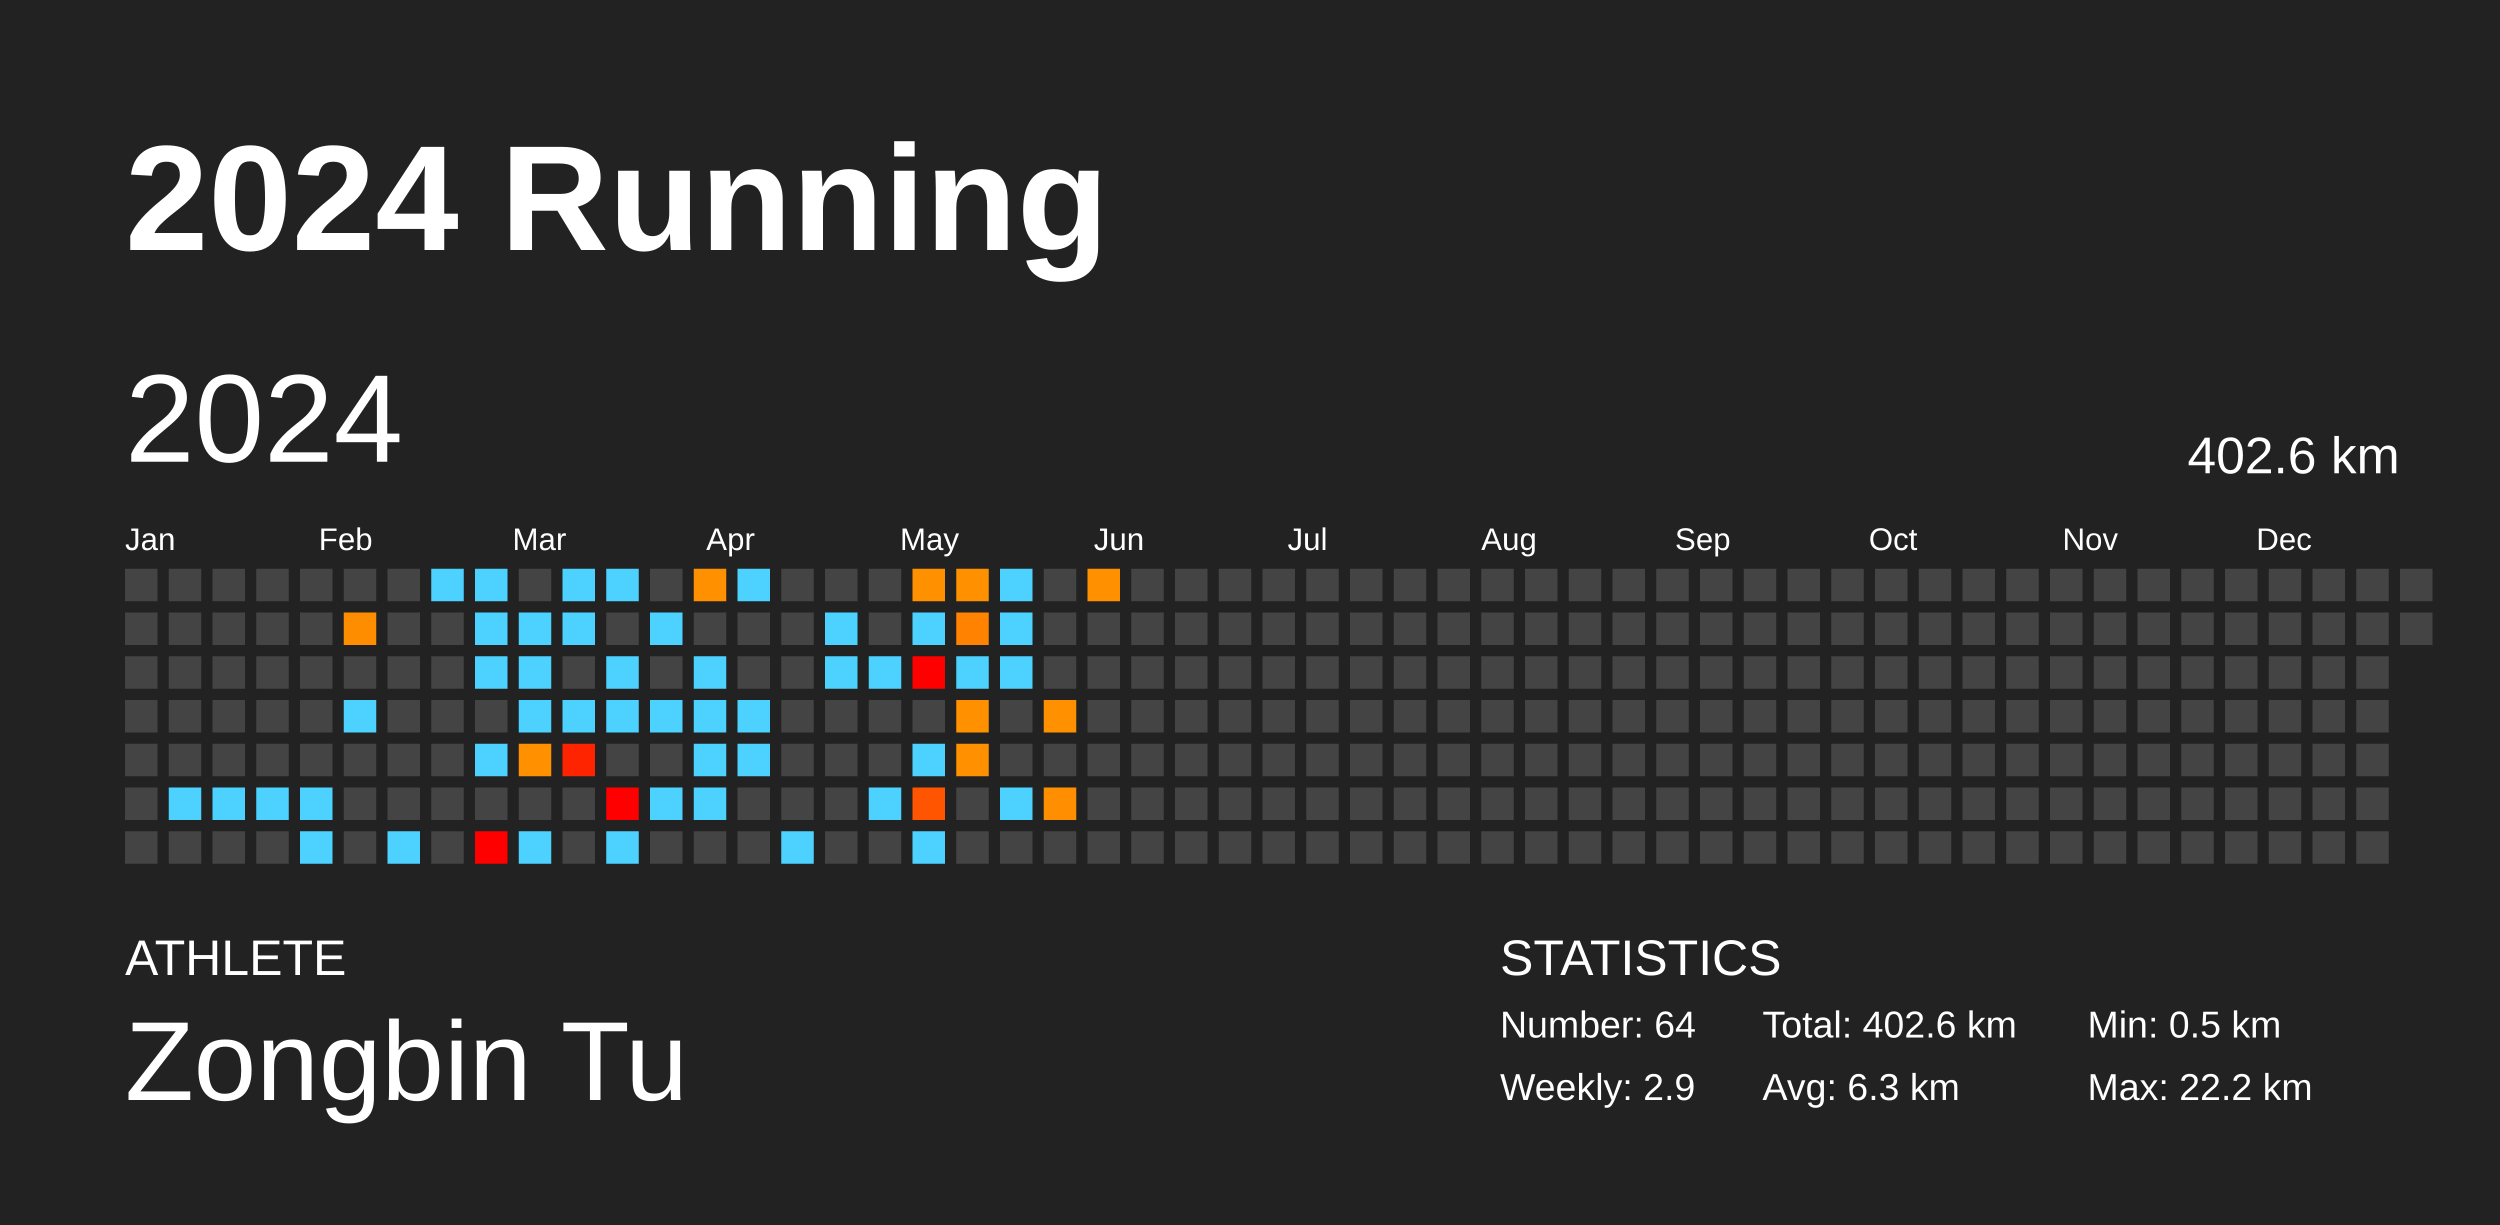
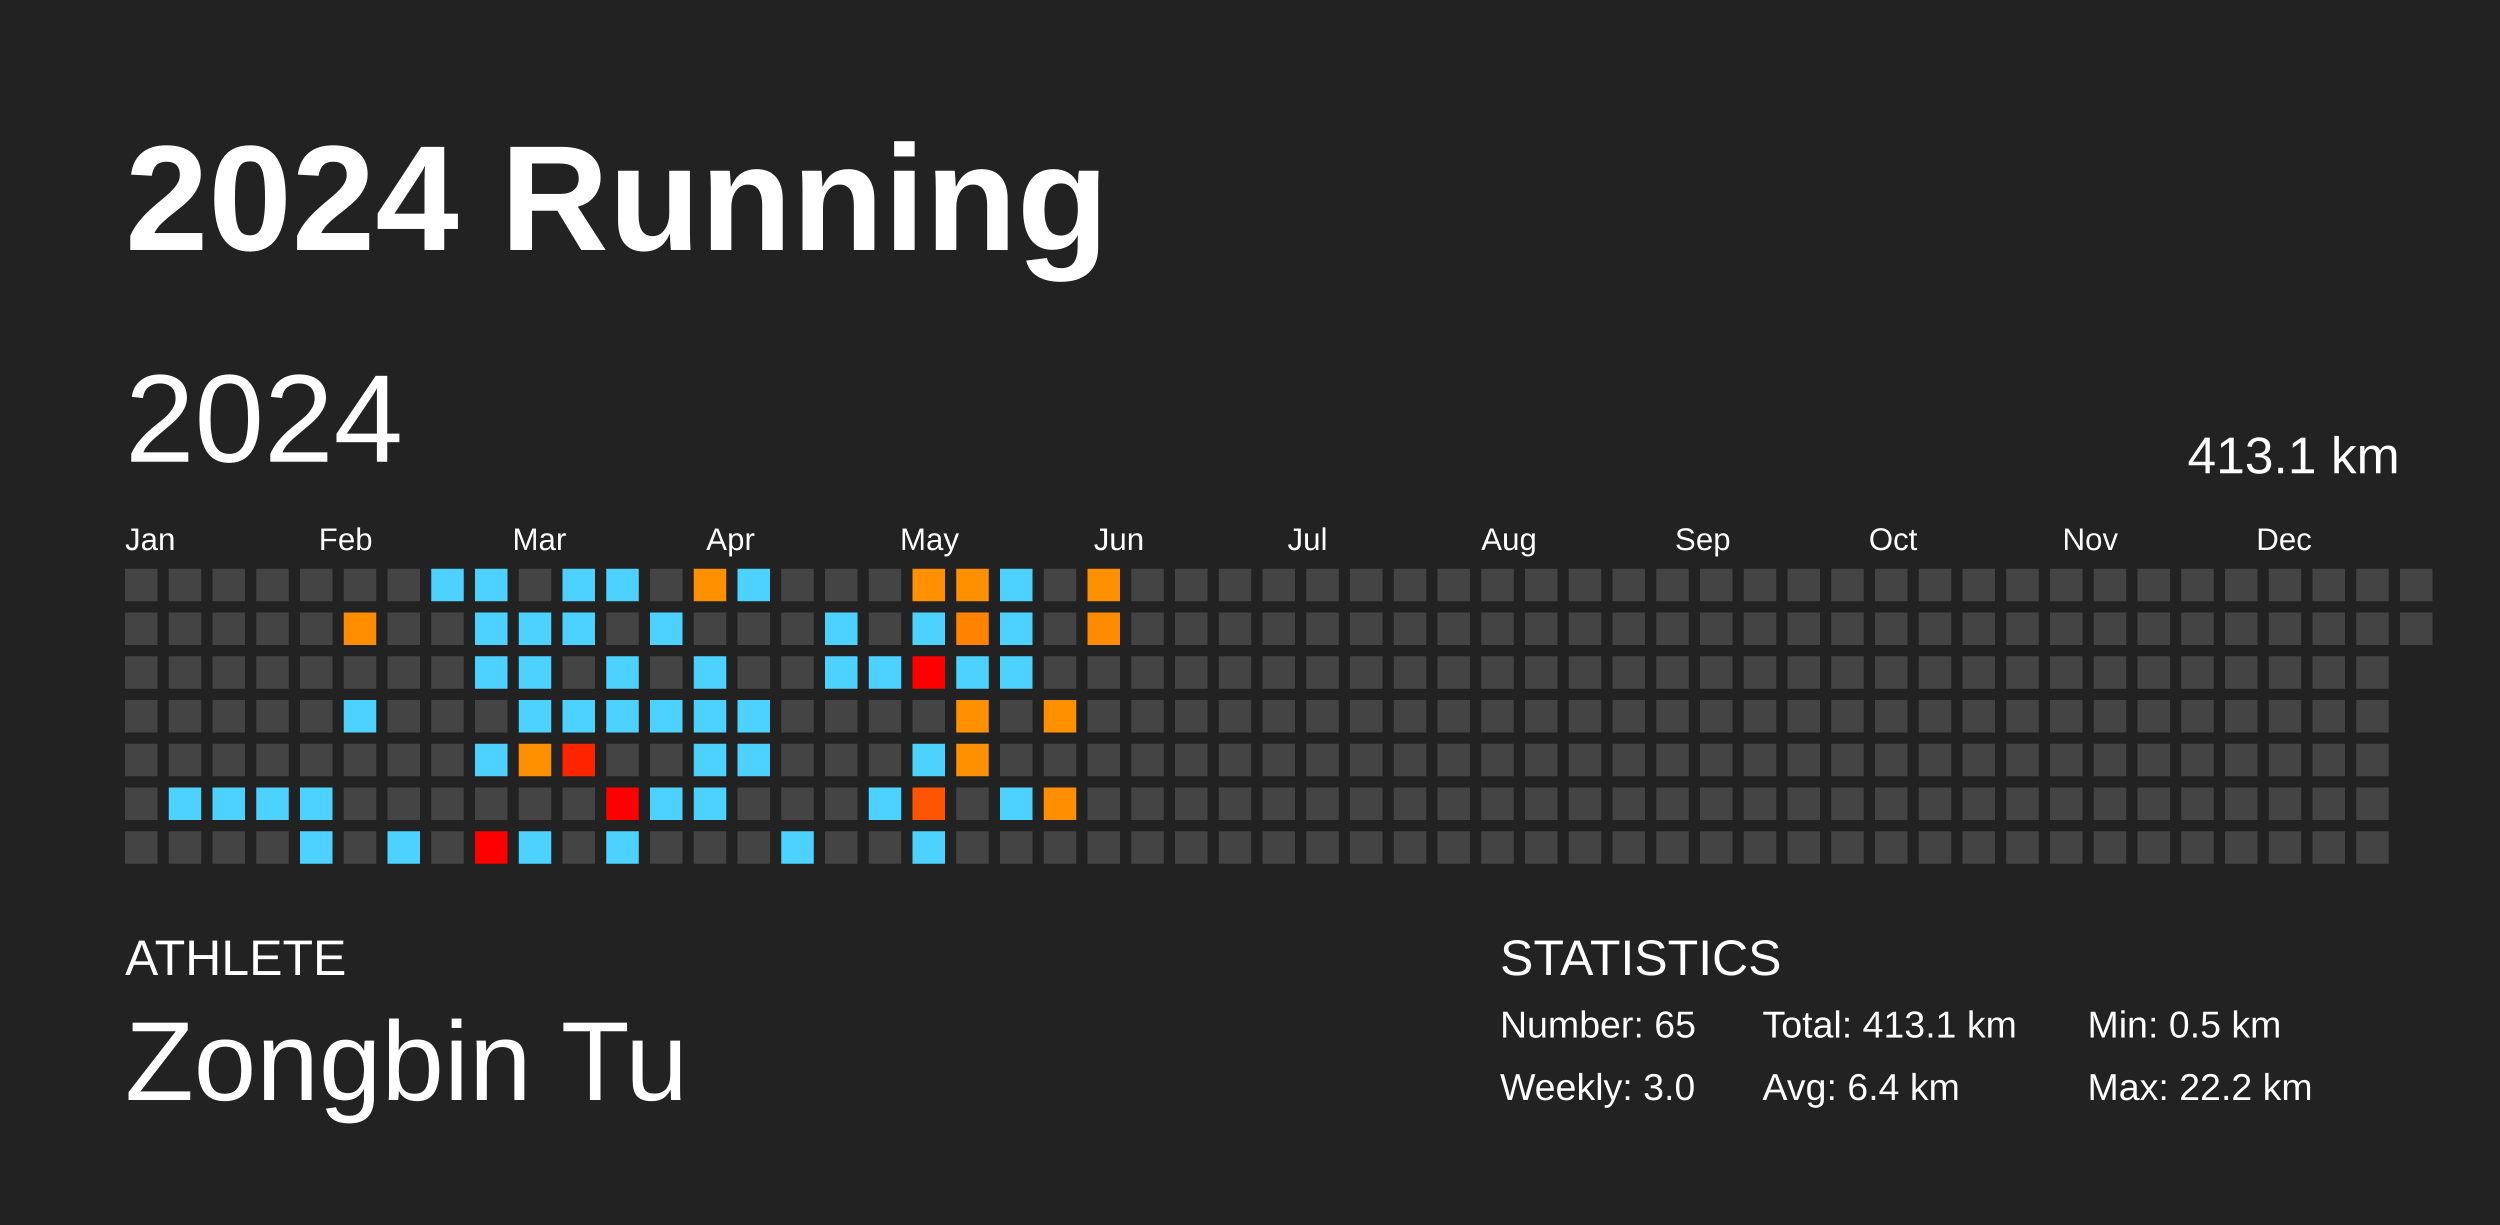
<svg xmlns="http://www.w3.org/2000/svg" baseProfile="full" height="98mm" version="1.1" viewBox="0,0,200,98" width="200mm">
  <defs />
  <rect fill="#222222" height="98" width="200" x="0" y="0" />
  <text fill="#FFFFFF" style="font-size:12px; font-family:Arial; font-weight:bold;" x="10" y="20">2024 Running</text>
  <text fill="#FFFFFF" style="font-size:4px; font-family:Arial" x="10" y="78">ATHLETE</text>
  <text fill="#FFFFFF" style="font-size:9px; font-family:Arial" x="10" y="88">Zongbin Tu</text>
  <text fill="#FFFFFF" style="font-size:4px; font-family:Arial" x="120" y="78">STATISTICS</text>
-   <text fill="#FFFFFF" style="font-size:3px; font-family:Arial" x="120" y="83">Number: 64</text>
-   <text fill="#FFFFFF" style="font-size:3px; font-family:Arial" x="120" y="88">Weekly: 2.9</text>
-   <text fill="#FFFFFF" style="font-size:3px; font-family:Arial" x="141" y="83">Total: 402.6 km</text>
-   <text fill="#FFFFFF" style="font-size:3px; font-family:Arial" x="141" y="88">Avg: 6.3 km</text>
+   <text fill="#FFFFFF" style="font-size:3px; font-family:Arial" x="120" y="83">Number: 65</text>
+   <text fill="#FFFFFF" style="font-size:3px; font-family:Arial" x="120" y="88">Weekly: 3.0</text>
+   <text fill="#FFFFFF" style="font-size:3px; font-family:Arial" x="141" y="83">Total: 413.1 km</text>
+   <text fill="#FFFFFF" style="font-size:3px; font-family:Arial" x="141" y="88">Avg: 6.4 km</text>
  <text fill="#FFFFFF" style="font-size:3px; font-family:Arial" x="167" y="83">Min: 0.5 km</text>
  <text fill="#FFFFFF" style="font-size:3px; font-family:Arial" x="167" y="88">Max: 22.2 km</text>
  <text dominant-baseline="hanging" fill="#FFFFFF" style="font-size:10.0px; font-family:Arial;" x="10" y="30">2024</text>
-   <text dominant-baseline="hanging" fill="#FFFFFF" style="font-size:4.125px; font-family:Arial;" x="175" y="35">402.6 km</text>
+   <text dominant-baseline="hanging" fill="#FFFFFF" style="font-size:4.125px; font-family:Arial;" x="175" y="35">413.1 km</text>
  <text fill="#FFFFFF" style="font-size:2.5px; font-family:Arial" x="10.0" y="44">Jan</text>
  <text fill="#FFFFFF" style="font-size:2.5px; font-family:Arial" x="25.5" y="44">Feb</text>
  <text fill="#FFFFFF" style="font-size:2.5px; font-family:Arial" x="41.0" y="44">Mar</text>
  <text fill="#FFFFFF" style="font-size:2.5px; font-family:Arial" x="56.5" y="44">Apr</text>
  <text fill="#FFFFFF" style="font-size:2.5px; font-family:Arial" x="72.0" y="44">May</text>
  <text fill="#FFFFFF" style="font-size:2.5px; font-family:Arial" x="87.5" y="44">Jun</text>
  <text fill="#FFFFFF" style="font-size:2.5px; font-family:Arial" x="103.0" y="44">Jul</text>
  <text fill="#FFFFFF" style="font-size:2.5px; font-family:Arial" x="118.5" y="44">Aug</text>
  <text fill="#FFFFFF" style="font-size:2.5px; font-family:Arial" x="134.0" y="44">Sep</text>
  <text fill="#FFFFFF" style="font-size:2.5px; font-family:Arial" x="149.5" y="44">Oct</text>
  <text fill="#FFFFFF" style="font-size:2.5px; font-family:Arial" x="165.0" y="44">Nov</text>
  <text fill="#FFFFFF" style="font-size:2.5px; font-family:Arial" x="180.5" y="44">Dec</text>
  <rect fill="#444444" height="2.6" width="2.6" x="10.0" y="45.5" />
  <rect fill="#444444" height="2.6" width="2.6" x="10.0" y="49.0" />
  <rect fill="#444444" height="2.6" width="2.6" x="10.0" y="52.5" />
  <rect fill="#444444" height="2.6" width="2.6" x="10.0" y="56.0" />
  <rect fill="#444444" height="2.6" width="2.6" x="10.0" y="59.5" />
  <rect fill="#444444" height="2.6" width="2.6" x="10.0" y="63.0" />
  <rect fill="#444444" height="2.6" width="2.6" x="10.0" y="66.5" />
  <rect fill="#444444" height="2.6" width="2.6" x="13.5" y="45.5" />
  <rect fill="#444444" height="2.6" width="2.6" x="13.5" y="49.0" />
  <rect fill="#444444" height="2.6" width="2.6" x="13.5" y="52.5" />
  <rect fill="#444444" height="2.6" width="2.6" x="13.5" y="56.0" />
  <rect fill="#444444" height="2.6" width="2.6" x="13.5" y="59.5" />
  <rect fill="#4dd2ff" height="2.6" width="2.6" x="13.5" y="63.0" />
  <rect fill="#444444" height="2.6" width="2.6" x="13.5" y="66.5" />
  <rect fill="#444444" height="2.6" width="2.6" x="17.0" y="45.5" />
  <rect fill="#444444" height="2.6" width="2.6" x="17.0" y="49.0" />
  <rect fill="#444444" height="2.6" width="2.6" x="17.0" y="52.5" />
  <rect fill="#444444" height="2.6" width="2.6" x="17.0" y="56.0" />
  <rect fill="#444444" height="2.6" width="2.6" x="17.0" y="59.5" />
  <rect fill="#4dd2ff" height="2.6" width="2.6" x="17.0" y="63.0" />
  <rect fill="#444444" height="2.6" width="2.6" x="17.0" y="66.5" />
  <rect fill="#444444" height="2.6" width="2.6" x="20.5" y="45.5" />
  <rect fill="#444444" height="2.6" width="2.6" x="20.5" y="49.0" />
  <rect fill="#444444" height="2.6" width="2.6" x="20.5" y="52.5" />
  <rect fill="#444444" height="2.6" width="2.6" x="20.5" y="56.0" />
  <rect fill="#444444" height="2.6" width="2.6" x="20.5" y="59.5" />
  <rect fill="#4dd2ff" height="2.6" width="2.6" x="20.5" y="63.0" />
  <rect fill="#444444" height="2.6" width="2.6" x="20.5" y="66.5" />
  <rect fill="#444444" height="2.6" width="2.6" x="24.0" y="45.5" />
  <rect fill="#444444" height="2.6" width="2.6" x="24.0" y="49.0" />
  <rect fill="#444444" height="2.6" width="2.6" x="24.0" y="52.5" />
  <rect fill="#444444" height="2.6" width="2.6" x="24.0" y="56.0" />
  <rect fill="#444444" height="2.6" width="2.6" x="24.0" y="59.5" />
  <rect fill="#4dd2ff" height="2.6" width="2.6" x="24.0" y="63.0" />
  <rect fill="#4dd2ff" height="2.6" width="2.6" x="24.0" y="66.5" />
  <rect fill="#444444" height="2.6" width="2.6" x="27.5" y="45.5" />
  <rect fill="#ff8d00" height="2.6" width="2.6" x="27.5" y="49.0" />
  <rect fill="#444444" height="2.6" width="2.6" x="27.5" y="52.5" />
  <rect fill="#4dd2ff" height="2.6" width="2.6" x="27.5" y="56.0" />
  <rect fill="#444444" height="2.6" width="2.6" x="27.5" y="59.5" />
  <rect fill="#444444" height="2.6" width="2.6" x="27.5" y="63.0" />
  <rect fill="#444444" height="2.6" width="2.6" x="27.5" y="66.5" />
  <rect fill="#444444" height="2.6" width="2.6" x="31.0" y="45.5" />
  <rect fill="#444444" height="2.6" width="2.6" x="31.0" y="49.0" />
  <rect fill="#444444" height="2.6" width="2.6" x="31.0" y="52.5" />
  <rect fill="#444444" height="2.6" width="2.6" x="31.0" y="56.0" />
  <rect fill="#444444" height="2.6" width="2.6" x="31.0" y="59.5" />
  <rect fill="#444444" height="2.6" width="2.6" x="31.0" y="63.0" />
  <rect fill="#4dd2ff" height="2.6" width="2.6" x="31.0" y="66.5" />
  <rect fill="#4dd2ff" height="2.6" width="2.6" x="34.5" y="45.5" />
  <rect fill="#444444" height="2.6" width="2.6" x="34.5" y="49.0" />
  <rect fill="#444444" height="2.6" width="2.6" x="34.5" y="52.5" />
  <rect fill="#444444" height="2.6" width="2.6" x="34.5" y="56.0" />
  <rect fill="#444444" height="2.6" width="2.6" x="34.5" y="59.5" />
  <rect fill="#444444" height="2.6" width="2.6" x="34.5" y="63.0" />
  <rect fill="#444444" height="2.6" width="2.6" x="34.5" y="66.5" />
  <rect fill="#4dd2ff" height="2.6" width="2.6" x="38.0" y="45.5" />
  <rect fill="#4dd2ff" height="2.6" width="2.6" x="38.0" y="49.0" />
  <rect fill="#4dd2ff" height="2.6" width="2.6" x="38.0" y="52.5" />
  <rect fill="#444444" height="2.6" width="2.6" x="38.0" y="56.0" />
  <rect fill="#4dd2ff" height="2.6" width="2.6" x="38.0" y="59.5" />
  <rect fill="#444444" height="2.6" width="2.6" x="38.0" y="63.0" />
  <rect fill="red" height="2.6" width="2.6" x="38.0" y="66.5" />
  <rect fill="#444444" height="2.6" width="2.6" x="41.5" y="45.5" />
  <rect fill="#4dd2ff" height="2.6" width="2.6" x="41.5" y="49.0" />
  <rect fill="#4dd2ff" height="2.6" width="2.6" x="41.5" y="52.5" />
  <rect fill="#4dd2ff" height="2.6" width="2.6" x="41.5" y="56.0" />
  <rect fill="#ff9000" height="2.6" width="2.6" x="41.5" y="59.5" />
  <rect fill="#444444" height="2.6" width="2.6" x="41.5" y="63.0" />
  <rect fill="#4dd2ff" height="2.6" width="2.6" x="41.5" y="66.5" />
  <rect fill="#4dd2ff" height="2.6" width="2.6" x="45.0" y="45.5" />
  <rect fill="#4dd2ff" height="2.6" width="2.6" x="45.0" y="49.0" />
  <rect fill="#444444" height="2.6" width="2.6" x="45.0" y="52.5" />
  <rect fill="#4dd2ff" height="2.6" width="2.6" x="45.0" y="56.0" />
  <rect fill="#ff2400" height="2.6" width="2.6" x="45.0" y="59.5" />
  <rect fill="#444444" height="2.6" width="2.6" x="45.0" y="63.0" />
  <rect fill="#444444" height="2.6" width="2.6" x="45.0" y="66.5" />
  <rect fill="#4dd2ff" height="2.6" width="2.6" x="48.5" y="45.5" />
  <rect fill="#444444" height="2.6" width="2.6" x="48.5" y="49.0" />
  <rect fill="#4dd2ff" height="2.6" width="2.6" x="48.5" y="52.5" />
  <rect fill="#4dd2ff" height="2.6" width="2.6" x="48.5" y="56.0" />
  <rect fill="#444444" height="2.6" width="2.6" x="48.5" y="59.5" />
  <rect fill="red" height="2.6" width="2.6" x="48.5" y="63.0" />
  <rect fill="#4dd2ff" height="2.6" width="2.6" x="48.5" y="66.5" />
  <rect fill="#444444" height="2.6" width="2.6" x="52.0" y="45.5" />
  <rect fill="#4dd2ff" height="2.6" width="2.6" x="52.0" y="49.0" />
  <rect fill="#444444" height="2.6" width="2.6" x="52.0" y="52.5" />
  <rect fill="#4dd2ff" height="2.6" width="2.6" x="52.0" y="56.0" />
  <rect fill="#444444" height="2.6" width="2.6" x="52.0" y="59.5" />
  <rect fill="#4dd2ff" height="2.6" width="2.6" x="52.0" y="63.0" />
  <rect fill="#444444" height="2.6" width="2.6" x="52.0" y="66.5" />
  <rect fill="#ff9000" height="2.6" width="2.6" x="55.5" y="45.5" />
  <rect fill="#444444" height="2.6" width="2.6" x="55.5" y="49.0" />
  <rect fill="#4dd2ff" height="2.6" width="2.6" x="55.5" y="52.5" />
  <rect fill="#4dd2ff" height="2.6" width="2.6" x="55.5" y="56.0" />
  <rect fill="#4dd2ff" height="2.6" width="2.6" x="55.5" y="59.5" />
  <rect fill="#4dd2ff" height="2.6" width="2.6" x="55.5" y="63.0" />
  <rect fill="#444444" height="2.6" width="2.6" x="55.5" y="66.5" />
  <rect fill="#4dd2ff" height="2.6" width="2.6" x="59.0" y="45.5" />
  <rect fill="#444444" height="2.6" width="2.6" x="59.0" y="49.0" />
  <rect fill="#444444" height="2.6" width="2.6" x="59.0" y="52.5" />
  <rect fill="#4dd2ff" height="2.6" width="2.6" x="59.0" y="56.0" />
  <rect fill="#4dd2ff" height="2.6" width="2.6" x="59.0" y="59.5" />
  <rect fill="#444444" height="2.6" width="2.6" x="59.0" y="63.0" />
  <rect fill="#444444" height="2.6" width="2.6" x="59.0" y="66.5" />
  <rect fill="#444444" height="2.6" width="2.6" x="62.5" y="45.5" />
  <rect fill="#444444" height="2.6" width="2.6" x="62.5" y="49.0" />
  <rect fill="#444444" height="2.6" width="2.6" x="62.5" y="52.5" />
  <rect fill="#444444" height="2.6" width="2.6" x="62.5" y="56.0" />
  <rect fill="#444444" height="2.6" width="2.6" x="62.5" y="59.5" />
  <rect fill="#444444" height="2.6" width="2.6" x="62.5" y="63.0" />
  <rect fill="#4dd2ff" height="2.6" width="2.6" x="62.5" y="66.5" />
  <rect fill="#444444" height="2.6" width="2.6" x="66.0" y="45.5" />
  <rect fill="#4dd2ff" height="2.6" width="2.6" x="66.0" y="49.0" />
  <rect fill="#4dd2ff" height="2.6" width="2.6" x="66.0" y="52.5" />
  <rect fill="#444444" height="2.6" width="2.6" x="66.0" y="56.0" />
  <rect fill="#444444" height="2.6" width="2.6" x="66.0" y="59.5" />
  <rect fill="#444444" height="2.6" width="2.6" x="66.0" y="63.0" />
  <rect fill="#444444" height="2.6" width="2.6" x="66.0" y="66.5" />
  <rect fill="#444444" height="2.6" width="2.6" x="69.5" y="45.5" />
  <rect fill="#444444" height="2.6" width="2.6" x="69.5" y="49.0" />
  <rect fill="#4dd2ff" height="2.6" width="2.6" x="69.5" y="52.5" />
  <rect fill="#444444" height="2.6" width="2.6" x="69.5" y="56.0" />
  <rect fill="#444444" height="2.6" width="2.6" x="69.5" y="59.5" />
  <rect fill="#4dd2ff" height="2.6" width="2.6" x="69.5" y="63.0" />
  <rect fill="#444444" height="2.6" width="2.6" x="69.5" y="66.5" />
  <rect fill="#ff9000" height="2.6" width="2.6" x="73.0" y="45.5" />
  <rect fill="#4dd2ff" height="2.6" width="2.6" x="73.0" y="49.0" />
  <rect fill="red" height="2.6" width="2.6" x="73.0" y="52.5" />
  <rect fill="#444444" height="2.6" width="2.6" x="73.0" y="56.0" />
  <rect fill="#4dd2ff" height="2.6" width="2.6" x="73.0" y="59.5" />
  <rect fill="#ff5500" height="2.6" width="2.6" x="73.0" y="63.0" />
  <rect fill="#4dd2ff" height="2.6" width="2.6" x="73.0" y="66.5" />
  <rect fill="#ff9000" height="2.6" width="2.6" x="76.5" y="45.5" />
  <rect fill="#ff8300" height="2.6" width="2.6" x="76.5" y="49.0" />
  <rect fill="#4dd2ff" height="2.6" width="2.6" x="76.5" y="52.5" />
  <rect fill="#ff9000" height="2.6" width="2.6" x="76.5" y="56.0" />
  <rect fill="#ff9000" height="2.6" width="2.6" x="76.5" y="59.5" />
  <rect fill="#444444" height="2.6" width="2.6" x="76.5" y="63.0" />
  <rect fill="#444444" height="2.6" width="2.6" x="76.5" y="66.5" />
  <rect fill="#4dd2ff" height="2.6" width="2.6" x="80.0" y="45.5" />
  <rect fill="#4dd2ff" height="2.6" width="2.6" x="80.0" y="49.0" />
  <rect fill="#4dd2ff" height="2.6" width="2.6" x="80.0" y="52.5" />
  <rect fill="#444444" height="2.6" width="2.6" x="80.0" y="56.0" />
  <rect fill="#444444" height="2.6" width="2.6" x="80.0" y="59.5" />
  <rect fill="#4dd2ff" height="2.6" width="2.6" x="80.0" y="63.0" />
  <rect fill="#444444" height="2.6" width="2.6" x="80.0" y="66.5" />
  <rect fill="#444444" height="2.6" width="2.6" x="83.5" y="45.5" />
  <rect fill="#444444" height="2.6" width="2.6" x="83.5" y="49.0" />
  <rect fill="#444444" height="2.6" width="2.6" x="83.5" y="52.5" />
  <rect fill="#ff9000" height="2.6" width="2.6" x="83.5" y="56.0" />
  <rect fill="#444444" height="2.6" width="2.6" x="83.5" y="59.5" />
  <rect fill="#ff8e00" height="2.6" width="2.6" x="83.5" y="63.0" />
  <rect fill="#444444" height="2.6" width="2.6" x="83.5" y="66.5" />
  <rect fill="#ff9000" height="2.6" width="2.6" x="87.0" y="45.5" />
-   <rect fill="#444444" height="2.6" width="2.6" x="87.0" y="49.0" />
+   <rect fill="#ff8b00" height="2.6" width="2.6" x="87.0" y="49.0" />
  <rect fill="#444444" height="2.6" width="2.6" x="87.0" y="52.5" />
  <rect fill="#444444" height="2.6" width="2.6" x="87.0" y="56.0" />
  <rect fill="#444444" height="2.6" width="2.6" x="87.0" y="59.5" />
  <rect fill="#444444" height="2.6" width="2.6" x="87.0" y="63.0" />
  <rect fill="#444444" height="2.6" width="2.6" x="87.0" y="66.5" />
  <rect fill="#444444" height="2.6" width="2.6" x="90.5" y="45.5" />
  <rect fill="#444444" height="2.6" width="2.6" x="90.5" y="49.0" />
  <rect fill="#444444" height="2.6" width="2.6" x="90.5" y="52.5" />
  <rect fill="#444444" height="2.6" width="2.6" x="90.5" y="56.0" />
  <rect fill="#444444" height="2.6" width="2.6" x="90.5" y="59.5" />
  <rect fill="#444444" height="2.6" width="2.6" x="90.5" y="63.0" />
  <rect fill="#444444" height="2.6" width="2.6" x="90.5" y="66.5" />
  <rect fill="#444444" height="2.6" width="2.6" x="94.0" y="45.5" />
  <rect fill="#444444" height="2.6" width="2.6" x="94.0" y="49.0" />
  <rect fill="#444444" height="2.6" width="2.6" x="94.0" y="52.5" />
  <rect fill="#444444" height="2.6" width="2.6" x="94.0" y="56.0" />
  <rect fill="#444444" height="2.6" width="2.6" x="94.0" y="59.5" />
  <rect fill="#444444" height="2.6" width="2.6" x="94.0" y="63.0" />
  <rect fill="#444444" height="2.6" width="2.6" x="94.0" y="66.5" />
  <rect fill="#444444" height="2.6" width="2.6" x="97.5" y="45.5" />
  <rect fill="#444444" height="2.6" width="2.6" x="97.5" y="49.0" />
  <rect fill="#444444" height="2.6" width="2.6" x="97.5" y="52.5" />
  <rect fill="#444444" height="2.6" width="2.6" x="97.5" y="56.0" />
  <rect fill="#444444" height="2.6" width="2.6" x="97.5" y="59.5" />
  <rect fill="#444444" height="2.6" width="2.6" x="97.5" y="63.0" />
  <rect fill="#444444" height="2.6" width="2.6" x="97.5" y="66.5" />
  <rect fill="#444444" height="2.6" width="2.6" x="101.0" y="45.5" />
  <rect fill="#444444" height="2.6" width="2.6" x="101.0" y="49.0" />
  <rect fill="#444444" height="2.6" width="2.6" x="101.0" y="52.5" />
  <rect fill="#444444" height="2.6" width="2.6" x="101.0" y="56.0" />
  <rect fill="#444444" height="2.6" width="2.6" x="101.0" y="59.5" />
  <rect fill="#444444" height="2.6" width="2.6" x="101.0" y="63.0" />
  <rect fill="#444444" height="2.6" width="2.6" x="101.0" y="66.5" />
  <rect fill="#444444" height="2.6" width="2.6" x="104.5" y="45.5" />
  <rect fill="#444444" height="2.6" width="2.6" x="104.5" y="49.0" />
  <rect fill="#444444" height="2.6" width="2.6" x="104.5" y="52.5" />
  <rect fill="#444444" height="2.6" width="2.6" x="104.5" y="56.0" />
  <rect fill="#444444" height="2.6" width="2.6" x="104.5" y="59.5" />
  <rect fill="#444444" height="2.6" width="2.6" x="104.5" y="63.0" />
  <rect fill="#444444" height="2.6" width="2.6" x="104.5" y="66.5" />
  <rect fill="#444444" height="2.6" width="2.6" x="108.0" y="45.5" />
  <rect fill="#444444" height="2.6" width="2.6" x="108.0" y="49.0" />
  <rect fill="#444444" height="2.6" width="2.6" x="108.0" y="52.5" />
  <rect fill="#444444" height="2.6" width="2.6" x="108.0" y="56.0" />
  <rect fill="#444444" height="2.6" width="2.6" x="108.0" y="59.5" />
  <rect fill="#444444" height="2.6" width="2.6" x="108.0" y="63.0" />
  <rect fill="#444444" height="2.6" width="2.6" x="108.0" y="66.5" />
  <rect fill="#444444" height="2.6" width="2.6" x="111.5" y="45.5" />
  <rect fill="#444444" height="2.6" width="2.6" x="111.5" y="49.0" />
  <rect fill="#444444" height="2.6" width="2.6" x="111.5" y="52.5" />
  <rect fill="#444444" height="2.6" width="2.6" x="111.5" y="56.0" />
  <rect fill="#444444" height="2.6" width="2.6" x="111.5" y="59.5" />
  <rect fill="#444444" height="2.6" width="2.6" x="111.5" y="63.0" />
  <rect fill="#444444" height="2.6" width="2.6" x="111.5" y="66.5" />
  <rect fill="#444444" height="2.6" width="2.6" x="115.0" y="45.5" />
  <rect fill="#444444" height="2.6" width="2.6" x="115.0" y="49.0" />
  <rect fill="#444444" height="2.6" width="2.6" x="115.0" y="52.5" />
  <rect fill="#444444" height="2.6" width="2.6" x="115.0" y="56.0" />
  <rect fill="#444444" height="2.6" width="2.6" x="115.0" y="59.5" />
  <rect fill="#444444" height="2.6" width="2.6" x="115.0" y="63.0" />
  <rect fill="#444444" height="2.6" width="2.6" x="115.0" y="66.5" />
  <rect fill="#444444" height="2.6" width="2.6" x="118.5" y="45.5" />
  <rect fill="#444444" height="2.6" width="2.6" x="118.5" y="49.0" />
  <rect fill="#444444" height="2.6" width="2.6" x="118.5" y="52.5" />
  <rect fill="#444444" height="2.6" width="2.6" x="118.5" y="56.0" />
  <rect fill="#444444" height="2.6" width="2.6" x="118.5" y="59.5" />
  <rect fill="#444444" height="2.6" width="2.6" x="118.5" y="63.0" />
  <rect fill="#444444" height="2.6" width="2.6" x="118.5" y="66.5" />
  <rect fill="#444444" height="2.6" width="2.6" x="122.0" y="45.5" />
  <rect fill="#444444" height="2.6" width="2.6" x="122.0" y="49.0" />
  <rect fill="#444444" height="2.6" width="2.6" x="122.0" y="52.5" />
  <rect fill="#444444" height="2.6" width="2.6" x="122.0" y="56.0" />
  <rect fill="#444444" height="2.6" width="2.6" x="122.0" y="59.5" />
  <rect fill="#444444" height="2.6" width="2.6" x="122.0" y="63.0" />
  <rect fill="#444444" height="2.6" width="2.6" x="122.0" y="66.5" />
  <rect fill="#444444" height="2.6" width="2.6" x="125.5" y="45.5" />
  <rect fill="#444444" height="2.6" width="2.6" x="125.5" y="49.0" />
  <rect fill="#444444" height="2.6" width="2.6" x="125.5" y="52.5" />
  <rect fill="#444444" height="2.6" width="2.6" x="125.5" y="56.0" />
  <rect fill="#444444" height="2.6" width="2.6" x="125.5" y="59.5" />
  <rect fill="#444444" height="2.6" width="2.6" x="125.5" y="63.0" />
  <rect fill="#444444" height="2.6" width="2.6" x="125.5" y="66.5" />
  <rect fill="#444444" height="2.6" width="2.6" x="129.0" y="45.5" />
  <rect fill="#444444" height="2.6" width="2.6" x="129.0" y="49.0" />
  <rect fill="#444444" height="2.6" width="2.6" x="129.0" y="52.5" />
  <rect fill="#444444" height="2.6" width="2.6" x="129.0" y="56.0" />
  <rect fill="#444444" height="2.6" width="2.6" x="129.0" y="59.5" />
  <rect fill="#444444" height="2.6" width="2.6" x="129.0" y="63.0" />
  <rect fill="#444444" height="2.6" width="2.6" x="129.0" y="66.5" />
  <rect fill="#444444" height="2.6" width="2.6" x="132.5" y="45.5" />
  <rect fill="#444444" height="2.6" width="2.6" x="132.5" y="49.0" />
  <rect fill="#444444" height="2.6" width="2.6" x="132.5" y="52.5" />
  <rect fill="#444444" height="2.6" width="2.6" x="132.5" y="56.0" />
  <rect fill="#444444" height="2.6" width="2.6" x="132.5" y="59.5" />
  <rect fill="#444444" height="2.6" width="2.6" x="132.5" y="63.0" />
  <rect fill="#444444" height="2.6" width="2.6" x="132.5" y="66.5" />
  <rect fill="#444444" height="2.6" width="2.6" x="136.0" y="45.5" />
  <rect fill="#444444" height="2.6" width="2.6" x="136.0" y="49.0" />
  <rect fill="#444444" height="2.6" width="2.6" x="136.0" y="52.5" />
  <rect fill="#444444" height="2.6" width="2.6" x="136.0" y="56.0" />
  <rect fill="#444444" height="2.6" width="2.6" x="136.0" y="59.5" />
  <rect fill="#444444" height="2.6" width="2.6" x="136.0" y="63.0" />
  <rect fill="#444444" height="2.6" width="2.6" x="136.0" y="66.5" />
  <rect fill="#444444" height="2.6" width="2.6" x="139.5" y="45.5" />
  <rect fill="#444444" height="2.6" width="2.6" x="139.5" y="49.0" />
  <rect fill="#444444" height="2.6" width="2.6" x="139.5" y="52.5" />
  <rect fill="#444444" height="2.6" width="2.6" x="139.5" y="56.0" />
  <rect fill="#444444" height="2.6" width="2.6" x="139.5" y="59.5" />
  <rect fill="#444444" height="2.6" width="2.6" x="139.5" y="63.0" />
  <rect fill="#444444" height="2.6" width="2.6" x="139.5" y="66.5" />
  <rect fill="#444444" height="2.6" width="2.6" x="143.0" y="45.5" />
  <rect fill="#444444" height="2.6" width="2.6" x="143.0" y="49.0" />
  <rect fill="#444444" height="2.6" width="2.6" x="143.0" y="52.5" />
  <rect fill="#444444" height="2.6" width="2.6" x="143.0" y="56.0" />
  <rect fill="#444444" height="2.6" width="2.6" x="143.0" y="59.5" />
  <rect fill="#444444" height="2.6" width="2.6" x="143.0" y="63.0" />
  <rect fill="#444444" height="2.6" width="2.6" x="143.0" y="66.5" />
  <rect fill="#444444" height="2.6" width="2.6" x="146.5" y="45.5" />
  <rect fill="#444444" height="2.6" width="2.6" x="146.5" y="49.0" />
  <rect fill="#444444" height="2.6" width="2.6" x="146.5" y="52.5" />
  <rect fill="#444444" height="2.6" width="2.6" x="146.5" y="56.0" />
  <rect fill="#444444" height="2.6" width="2.6" x="146.5" y="59.5" />
  <rect fill="#444444" height="2.6" width="2.6" x="146.5" y="63.0" />
  <rect fill="#444444" height="2.6" width="2.6" x="146.5" y="66.5" />
  <rect fill="#444444" height="2.6" width="2.6" x="150.0" y="45.5" />
  <rect fill="#444444" height="2.6" width="2.6" x="150.0" y="49.0" />
  <rect fill="#444444" height="2.6" width="2.6" x="150.0" y="52.5" />
  <rect fill="#444444" height="2.6" width="2.6" x="150.0" y="56.0" />
  <rect fill="#444444" height="2.6" width="2.6" x="150.0" y="59.5" />
  <rect fill="#444444" height="2.6" width="2.6" x="150.0" y="63.0" />
  <rect fill="#444444" height="2.6" width="2.6" x="150.0" y="66.5" />
  <rect fill="#444444" height="2.6" width="2.6" x="153.5" y="45.5" />
  <rect fill="#444444" height="2.6" width="2.6" x="153.5" y="49.0" />
  <rect fill="#444444" height="2.6" width="2.6" x="153.5" y="52.5" />
  <rect fill="#444444" height="2.6" width="2.6" x="153.5" y="56.0" />
  <rect fill="#444444" height="2.6" width="2.6" x="153.5" y="59.5" />
  <rect fill="#444444" height="2.6" width="2.6" x="153.5" y="63.0" />
  <rect fill="#444444" height="2.6" width="2.6" x="153.5" y="66.5" />
  <rect fill="#444444" height="2.6" width="2.6" x="157.0" y="45.5" />
  <rect fill="#444444" height="2.6" width="2.6" x="157.0" y="49.0" />
  <rect fill="#444444" height="2.6" width="2.6" x="157.0" y="52.5" />
  <rect fill="#444444" height="2.6" width="2.6" x="157.0" y="56.0" />
  <rect fill="#444444" height="2.6" width="2.6" x="157.0" y="59.5" />
  <rect fill="#444444" height="2.6" width="2.6" x="157.0" y="63.0" />
  <rect fill="#444444" height="2.6" width="2.6" x="157.0" y="66.5" />
  <rect fill="#444444" height="2.6" width="2.6" x="160.5" y="45.5" />
  <rect fill="#444444" height="2.6" width="2.6" x="160.5" y="49.0" />
  <rect fill="#444444" height="2.6" width="2.6" x="160.5" y="52.5" />
  <rect fill="#444444" height="2.6" width="2.6" x="160.5" y="56.0" />
  <rect fill="#444444" height="2.6" width="2.6" x="160.5" y="59.5" />
  <rect fill="#444444" height="2.6" width="2.6" x="160.5" y="63.0" />
  <rect fill="#444444" height="2.6" width="2.6" x="160.5" y="66.5" />
  <rect fill="#444444" height="2.6" width="2.6" x="164.0" y="45.5" />
  <rect fill="#444444" height="2.6" width="2.6" x="164.0" y="49.0" />
  <rect fill="#444444" height="2.6" width="2.6" x="164.0" y="52.5" />
  <rect fill="#444444" height="2.6" width="2.6" x="164.0" y="56.0" />
  <rect fill="#444444" height="2.6" width="2.6" x="164.0" y="59.5" />
  <rect fill="#444444" height="2.6" width="2.6" x="164.0" y="63.0" />
  <rect fill="#444444" height="2.6" width="2.6" x="164.0" y="66.5" />
  <rect fill="#444444" height="2.6" width="2.6" x="167.5" y="45.5" />
  <rect fill="#444444" height="2.6" width="2.6" x="167.5" y="49.0" />
  <rect fill="#444444" height="2.6" width="2.6" x="167.5" y="52.5" />
  <rect fill="#444444" height="2.6" width="2.6" x="167.5" y="56.0" />
  <rect fill="#444444" height="2.6" width="2.6" x="167.5" y="59.5" />
  <rect fill="#444444" height="2.6" width="2.6" x="167.5" y="63.0" />
  <rect fill="#444444" height="2.6" width="2.6" x="167.5" y="66.5" />
  <rect fill="#444444" height="2.6" width="2.6" x="171.0" y="45.5" />
  <rect fill="#444444" height="2.6" width="2.6" x="171.0" y="49.0" />
  <rect fill="#444444" height="2.6" width="2.6" x="171.0" y="52.5" />
  <rect fill="#444444" height="2.6" width="2.6" x="171.0" y="56.0" />
  <rect fill="#444444" height="2.6" width="2.6" x="171.0" y="59.5" />
  <rect fill="#444444" height="2.6" width="2.6" x="171.0" y="63.0" />
  <rect fill="#444444" height="2.6" width="2.6" x="171.0" y="66.5" />
  <rect fill="#444444" height="2.6" width="2.6" x="174.5" y="45.5" />
  <rect fill="#444444" height="2.6" width="2.6" x="174.5" y="49.0" />
  <rect fill="#444444" height="2.6" width="2.6" x="174.5" y="52.5" />
  <rect fill="#444444" height="2.6" width="2.6" x="174.5" y="56.0" />
  <rect fill="#444444" height="2.6" width="2.6" x="174.5" y="59.5" />
  <rect fill="#444444" height="2.6" width="2.6" x="174.5" y="63.0" />
  <rect fill="#444444" height="2.6" width="2.6" x="174.5" y="66.5" />
  <rect fill="#444444" height="2.6" width="2.6" x="178.0" y="45.5" />
  <rect fill="#444444" height="2.6" width="2.6" x="178.0" y="49.0" />
  <rect fill="#444444" height="2.6" width="2.6" x="178.0" y="52.5" />
  <rect fill="#444444" height="2.6" width="2.6" x="178.0" y="56.0" />
  <rect fill="#444444" height="2.6" width="2.6" x="178.0" y="59.5" />
  <rect fill="#444444" height="2.6" width="2.6" x="178.0" y="63.0" />
  <rect fill="#444444" height="2.6" width="2.6" x="178.0" y="66.5" />
  <rect fill="#444444" height="2.6" width="2.6" x="181.5" y="45.5" />
  <rect fill="#444444" height="2.6" width="2.6" x="181.5" y="49.0" />
  <rect fill="#444444" height="2.6" width="2.6" x="181.5" y="52.5" />
  <rect fill="#444444" height="2.6" width="2.6" x="181.5" y="56.0" />
  <rect fill="#444444" height="2.6" width="2.6" x="181.5" y="59.5" />
  <rect fill="#444444" height="2.6" width="2.6" x="181.5" y="63.0" />
  <rect fill="#444444" height="2.6" width="2.6" x="181.5" y="66.5" />
  <rect fill="#444444" height="2.6" width="2.6" x="185.0" y="45.5" />
  <rect fill="#444444" height="2.6" width="2.6" x="185.0" y="49.0" />
  <rect fill="#444444" height="2.6" width="2.6" x="185.0" y="52.5" />
  <rect fill="#444444" height="2.6" width="2.6" x="185.0" y="56.0" />
  <rect fill="#444444" height="2.6" width="2.6" x="185.0" y="59.5" />
  <rect fill="#444444" height="2.6" width="2.6" x="185.0" y="63.0" />
  <rect fill="#444444" height="2.6" width="2.6" x="185.0" y="66.5" />
  <rect fill="#444444" height="2.6" width="2.6" x="188.5" y="45.5" />
  <rect fill="#444444" height="2.6" width="2.6" x="188.5" y="49.0" />
  <rect fill="#444444" height="2.6" width="2.6" x="188.5" y="52.5" />
  <rect fill="#444444" height="2.6" width="2.6" x="188.5" y="56.0" />
  <rect fill="#444444" height="2.6" width="2.6" x="188.5" y="59.5" />
  <rect fill="#444444" height="2.6" width="2.6" x="188.5" y="63.0" />
  <rect fill="#444444" height="2.6" width="2.6" x="188.5" y="66.5" />
  <rect fill="#444444" height="2.6" width="2.6" x="192.0" y="45.5" />
  <rect fill="#444444" height="2.6" width="2.6" x="192.0" y="49.0" />
</svg>
